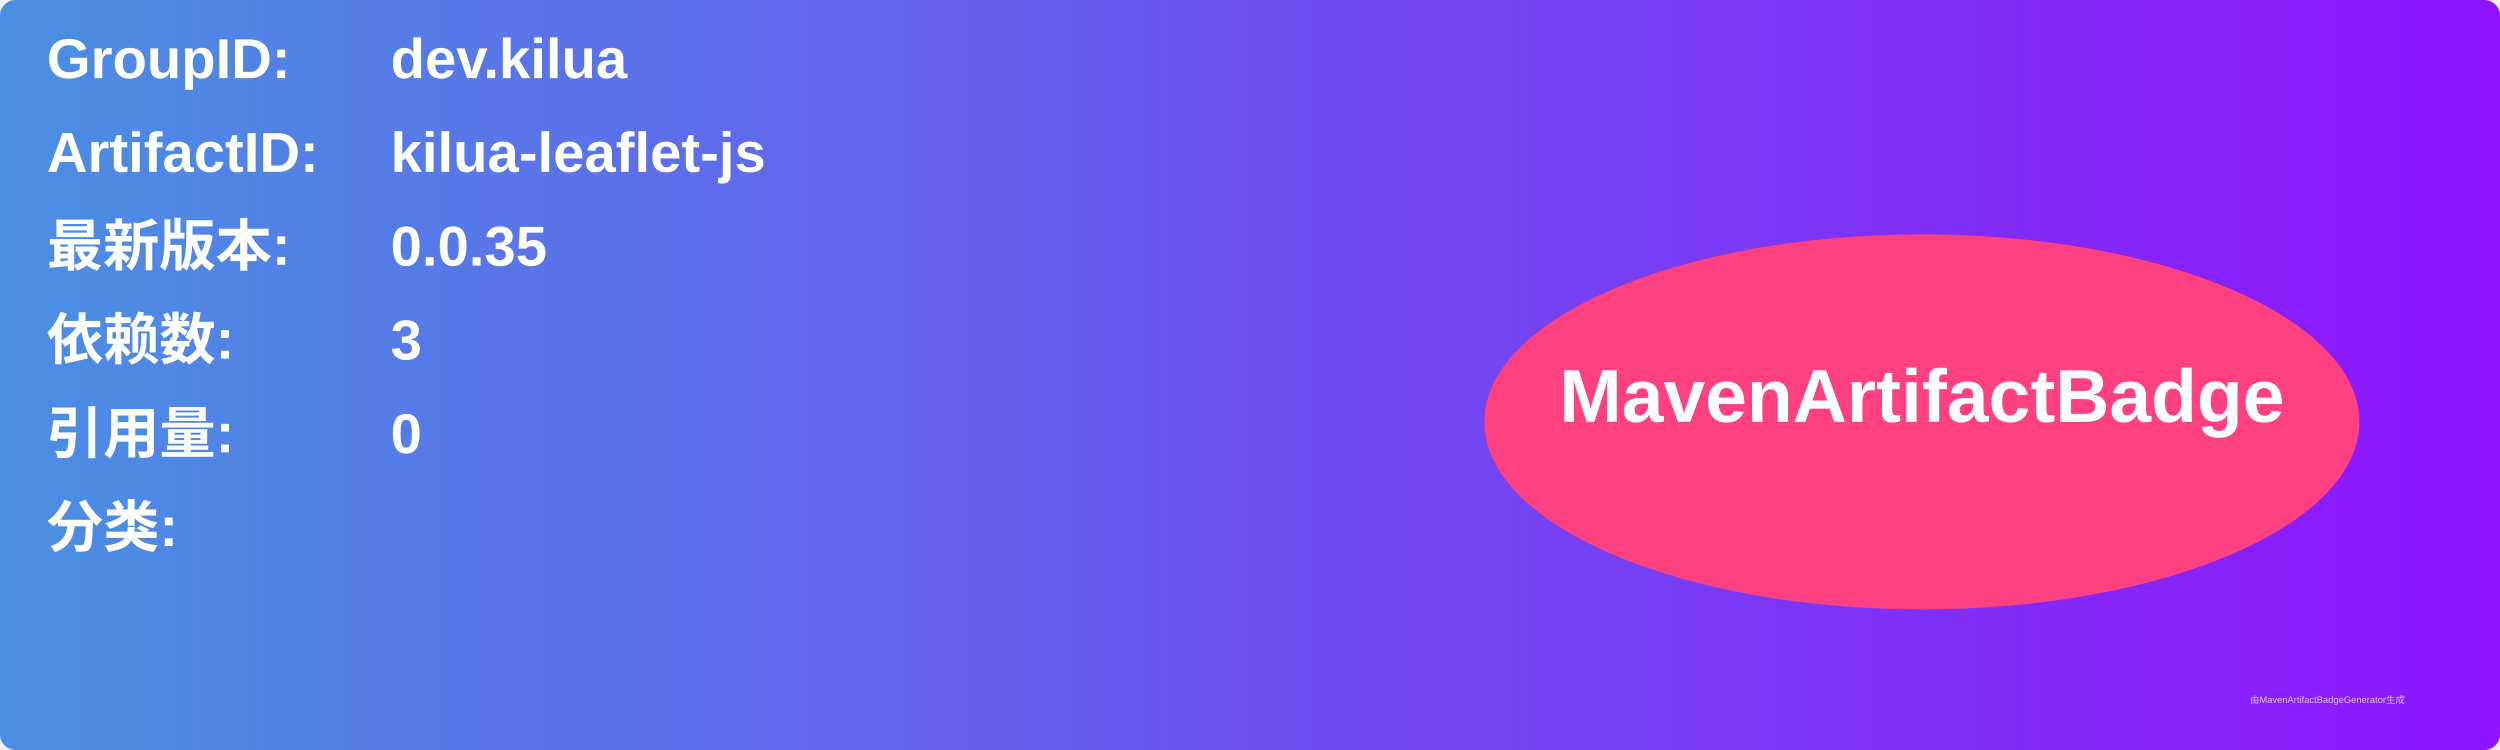
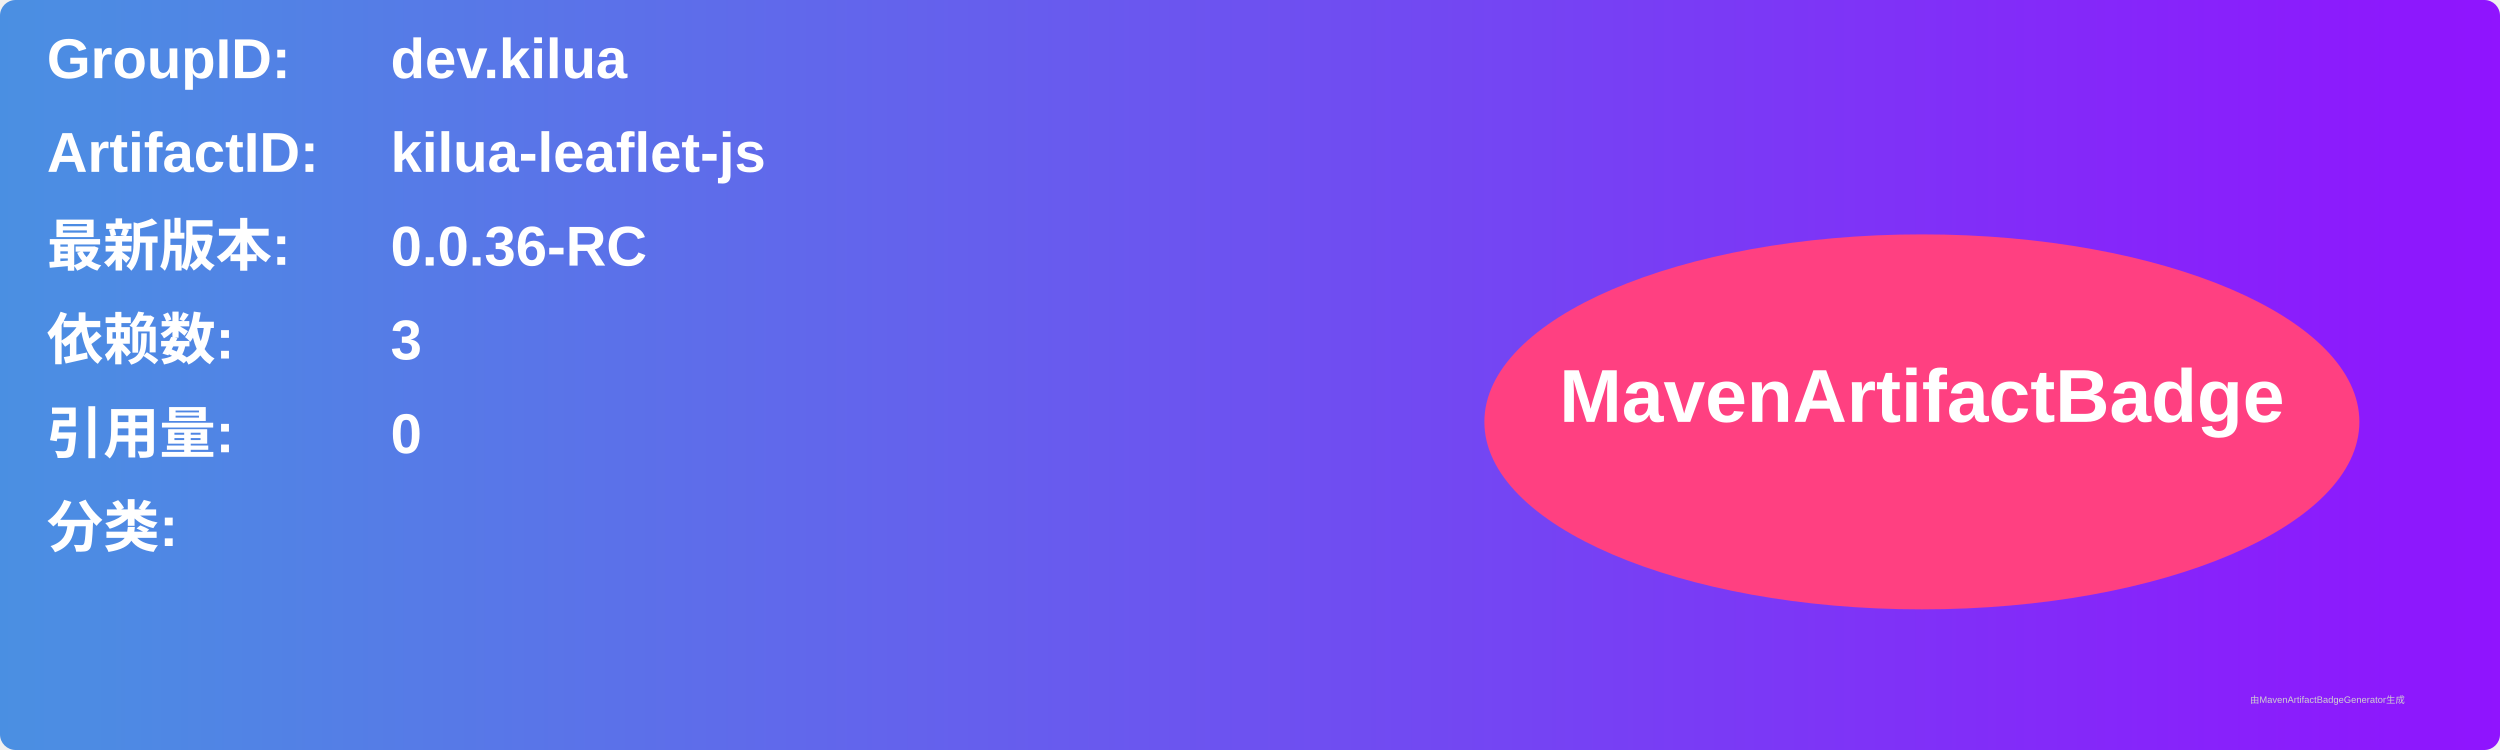
<svg xmlns="http://www.w3.org/2000/svg" width="800" height="240" viewBox="0 0 800 240">
  <linearGradient id="grad" x1="0%" y1="0%" x2="100%" y2="0%">
    <stop offset="0%" stop-color="#4a90e2" />
    <stop offset="100%" stop-color="#9013fe" />
  </linearGradient>
  <rect width="100%" height="100%" rx="5" ry="5" fill="url(#grad)" />
  <g transform="translate(15, 15)">
    <text x="0" y="10" font-family="Arial" font-size="18" fill="white" font-weight="bold" width="260">GroupID:</text>
    <text x="110" y="10" font-family="Arial" font-size="18" fill="white" font-weight="bold" width="460">dev.kilua</text>
    <text x="0" y="40" font-family="Arial" font-size="18" fill="white" font-weight="bold" width="260">ArtifactID:</text>
    <text x="110" y="40" font-family="Arial" font-size="18" fill="white" font-weight="bold" width="460">kilua-leaflet-js</text>
    <text x="0" y="70" font-family="Arial" font-size="18" fill="white" font-weight="bold">最新版本:</text>
    <text x="110" y="70" font-family="Arial" font-size="18" fill="white" font-weight="bold">
-       <tspan font-weight="bold">0.0.35</tspan>
+       <tspan font-weight="bold">0.0.36-RC</tspan>
    </text>
    <text x="0" y="100" font-family="Arial" font-size="18" fill="white" font-weight="bold">依赖数: </text>
    <text x="110" y="100" font-family="Arial" font-size="18" fill="white">
      <tspan font-weight="bold">3</tspan>
    </text>
    <text x="0" y="130" font-family="Arial" font-size="18" fill="white" font-weight="bold">引用量: </text>
    <text x="110" y="130" font-family="Arial" font-size="18" fill="white">
      <tspan font-weight="bold">0</tspan>
    </text>
    <text x="0" y="160" font-family="Arial" font-size="18" fill="white" font-weight="bold">分类:</text>
    <text x="10" y="190" font-family="Arial" font-size="10" fill="white">
      <tspan font-weight="bold" />
    </text>
    <ellipse cx="600" cy="120" rx="140" ry="60" fill="#ff4081" />
    <text x="600" y="120" text-anchor="middle" font-family="Arial" font-size="24" fill="white" font-weight="bold">MavenArtifactBadge</text>
  </g>
  <text x="720" y="225" font-family="Arial" font-size="3" fill="#d0d0d0">由MavenArtifactBadgeGenerator生成</text>
</svg>
